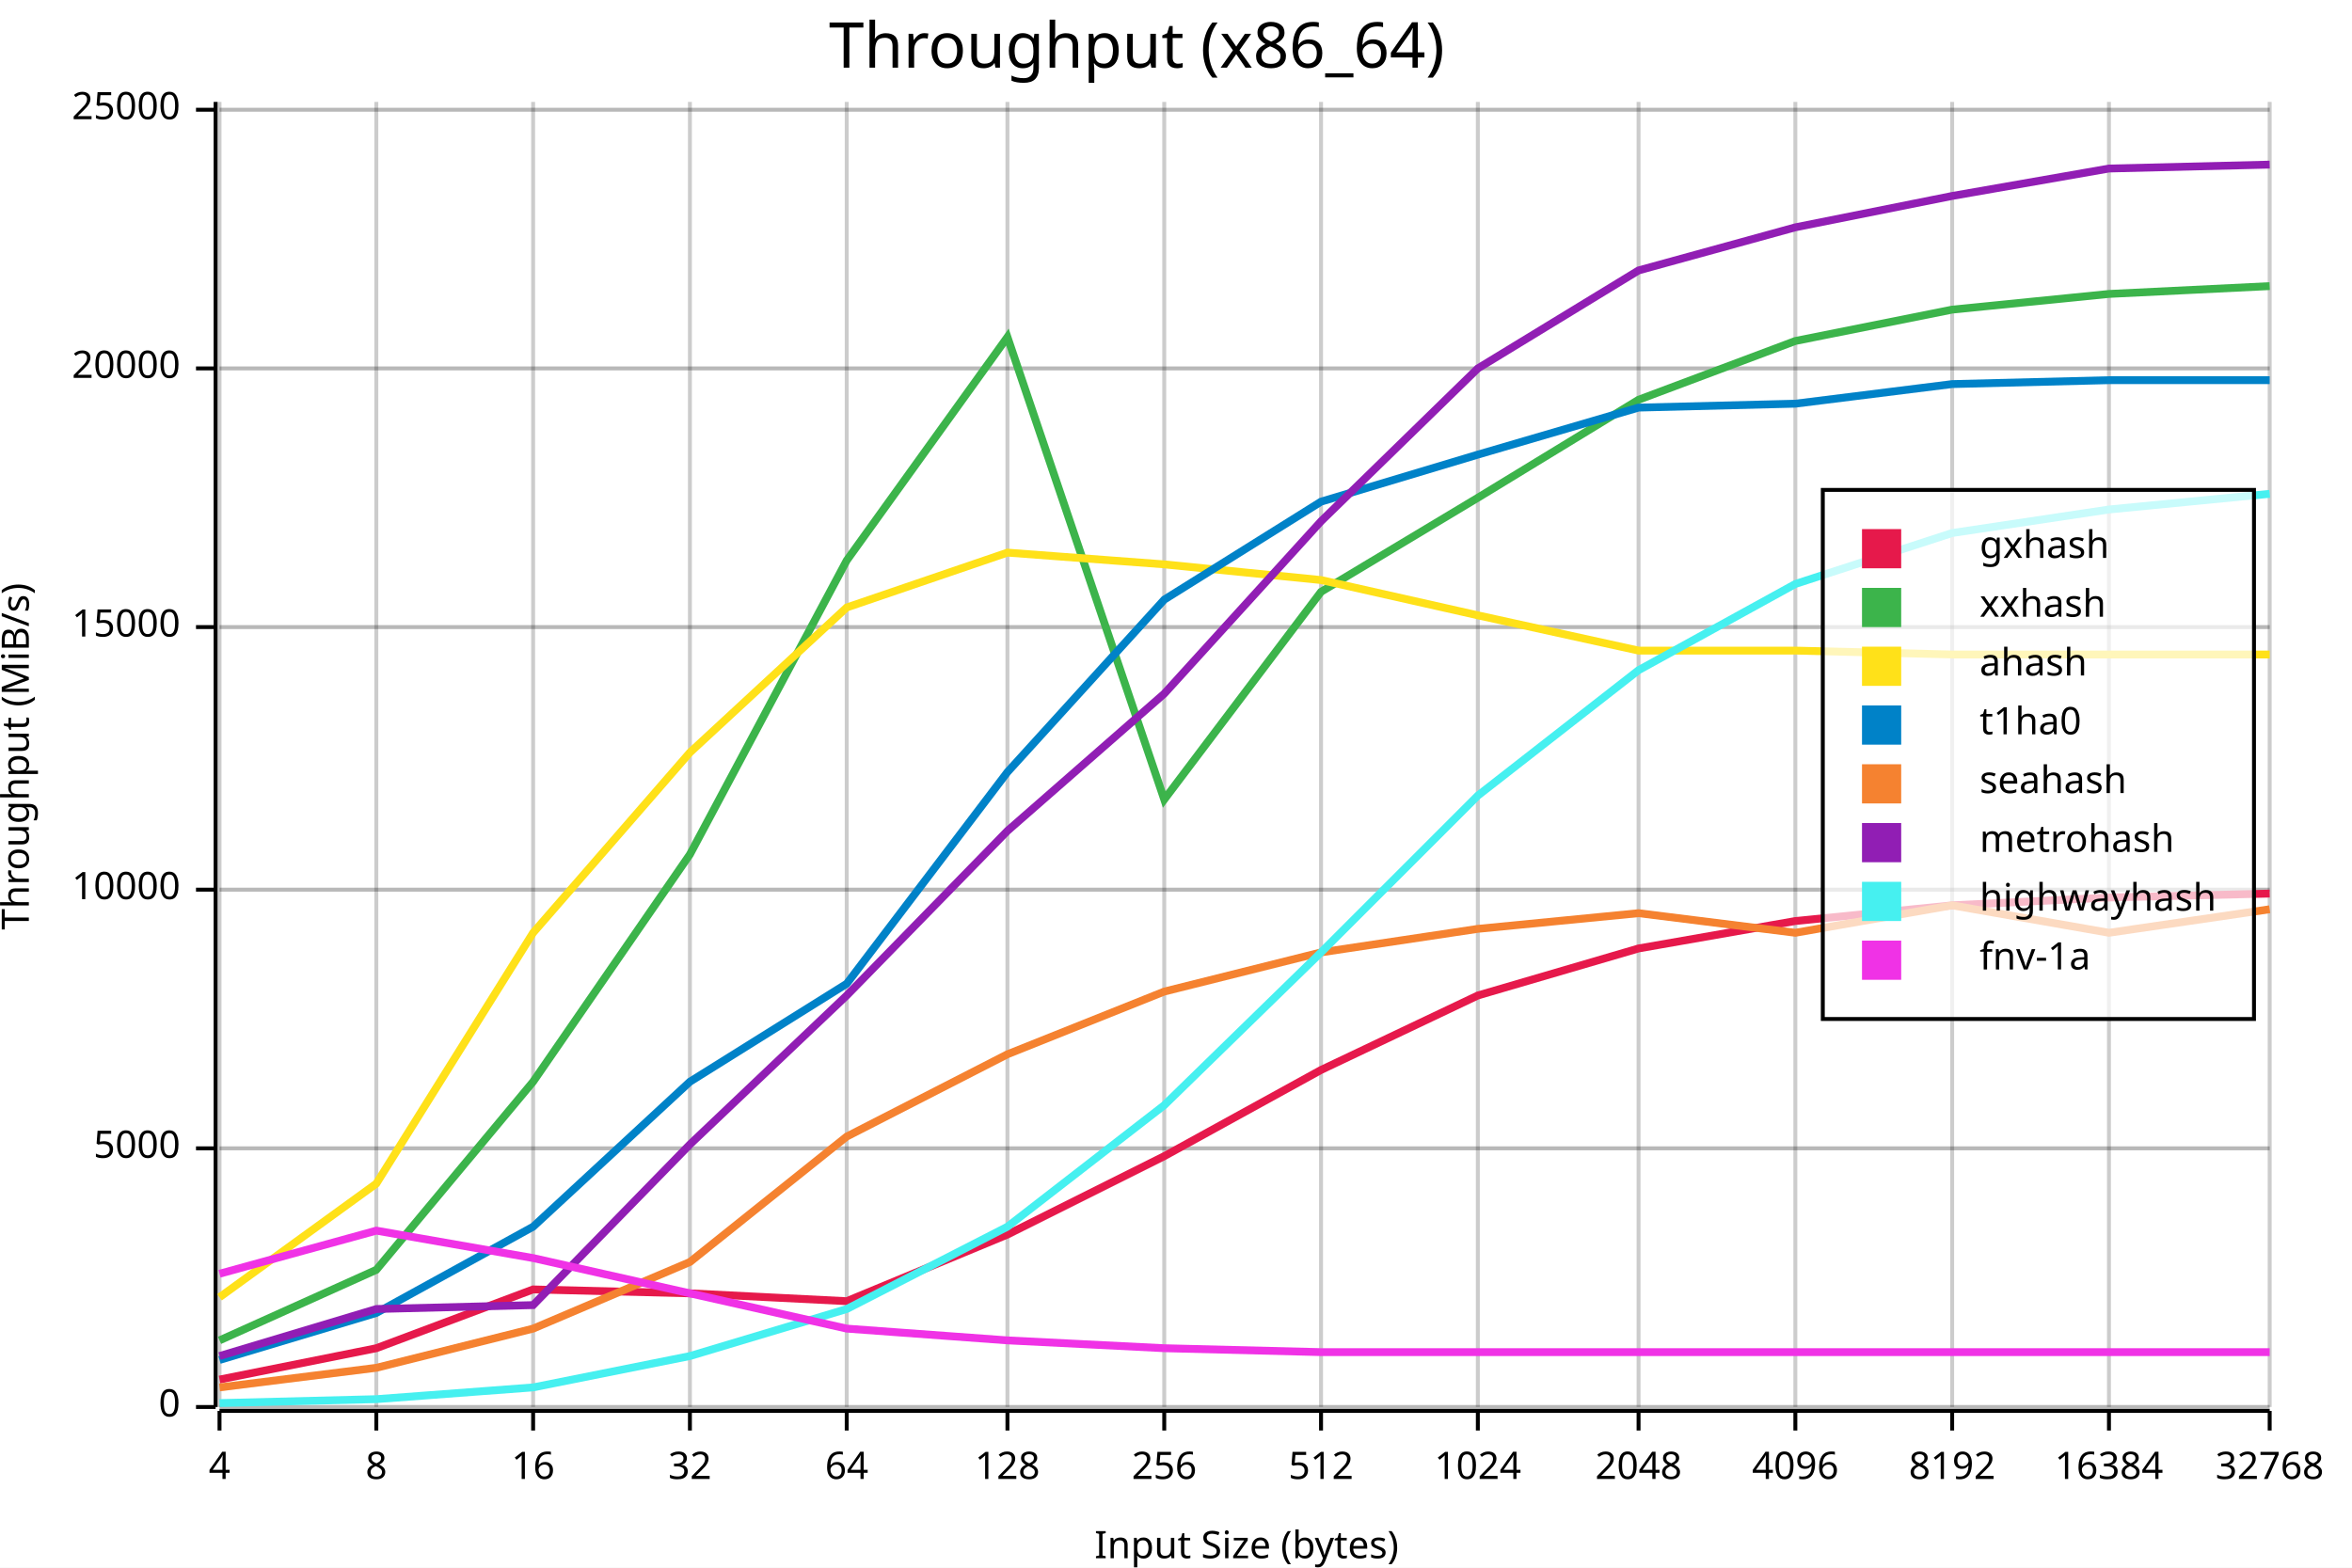
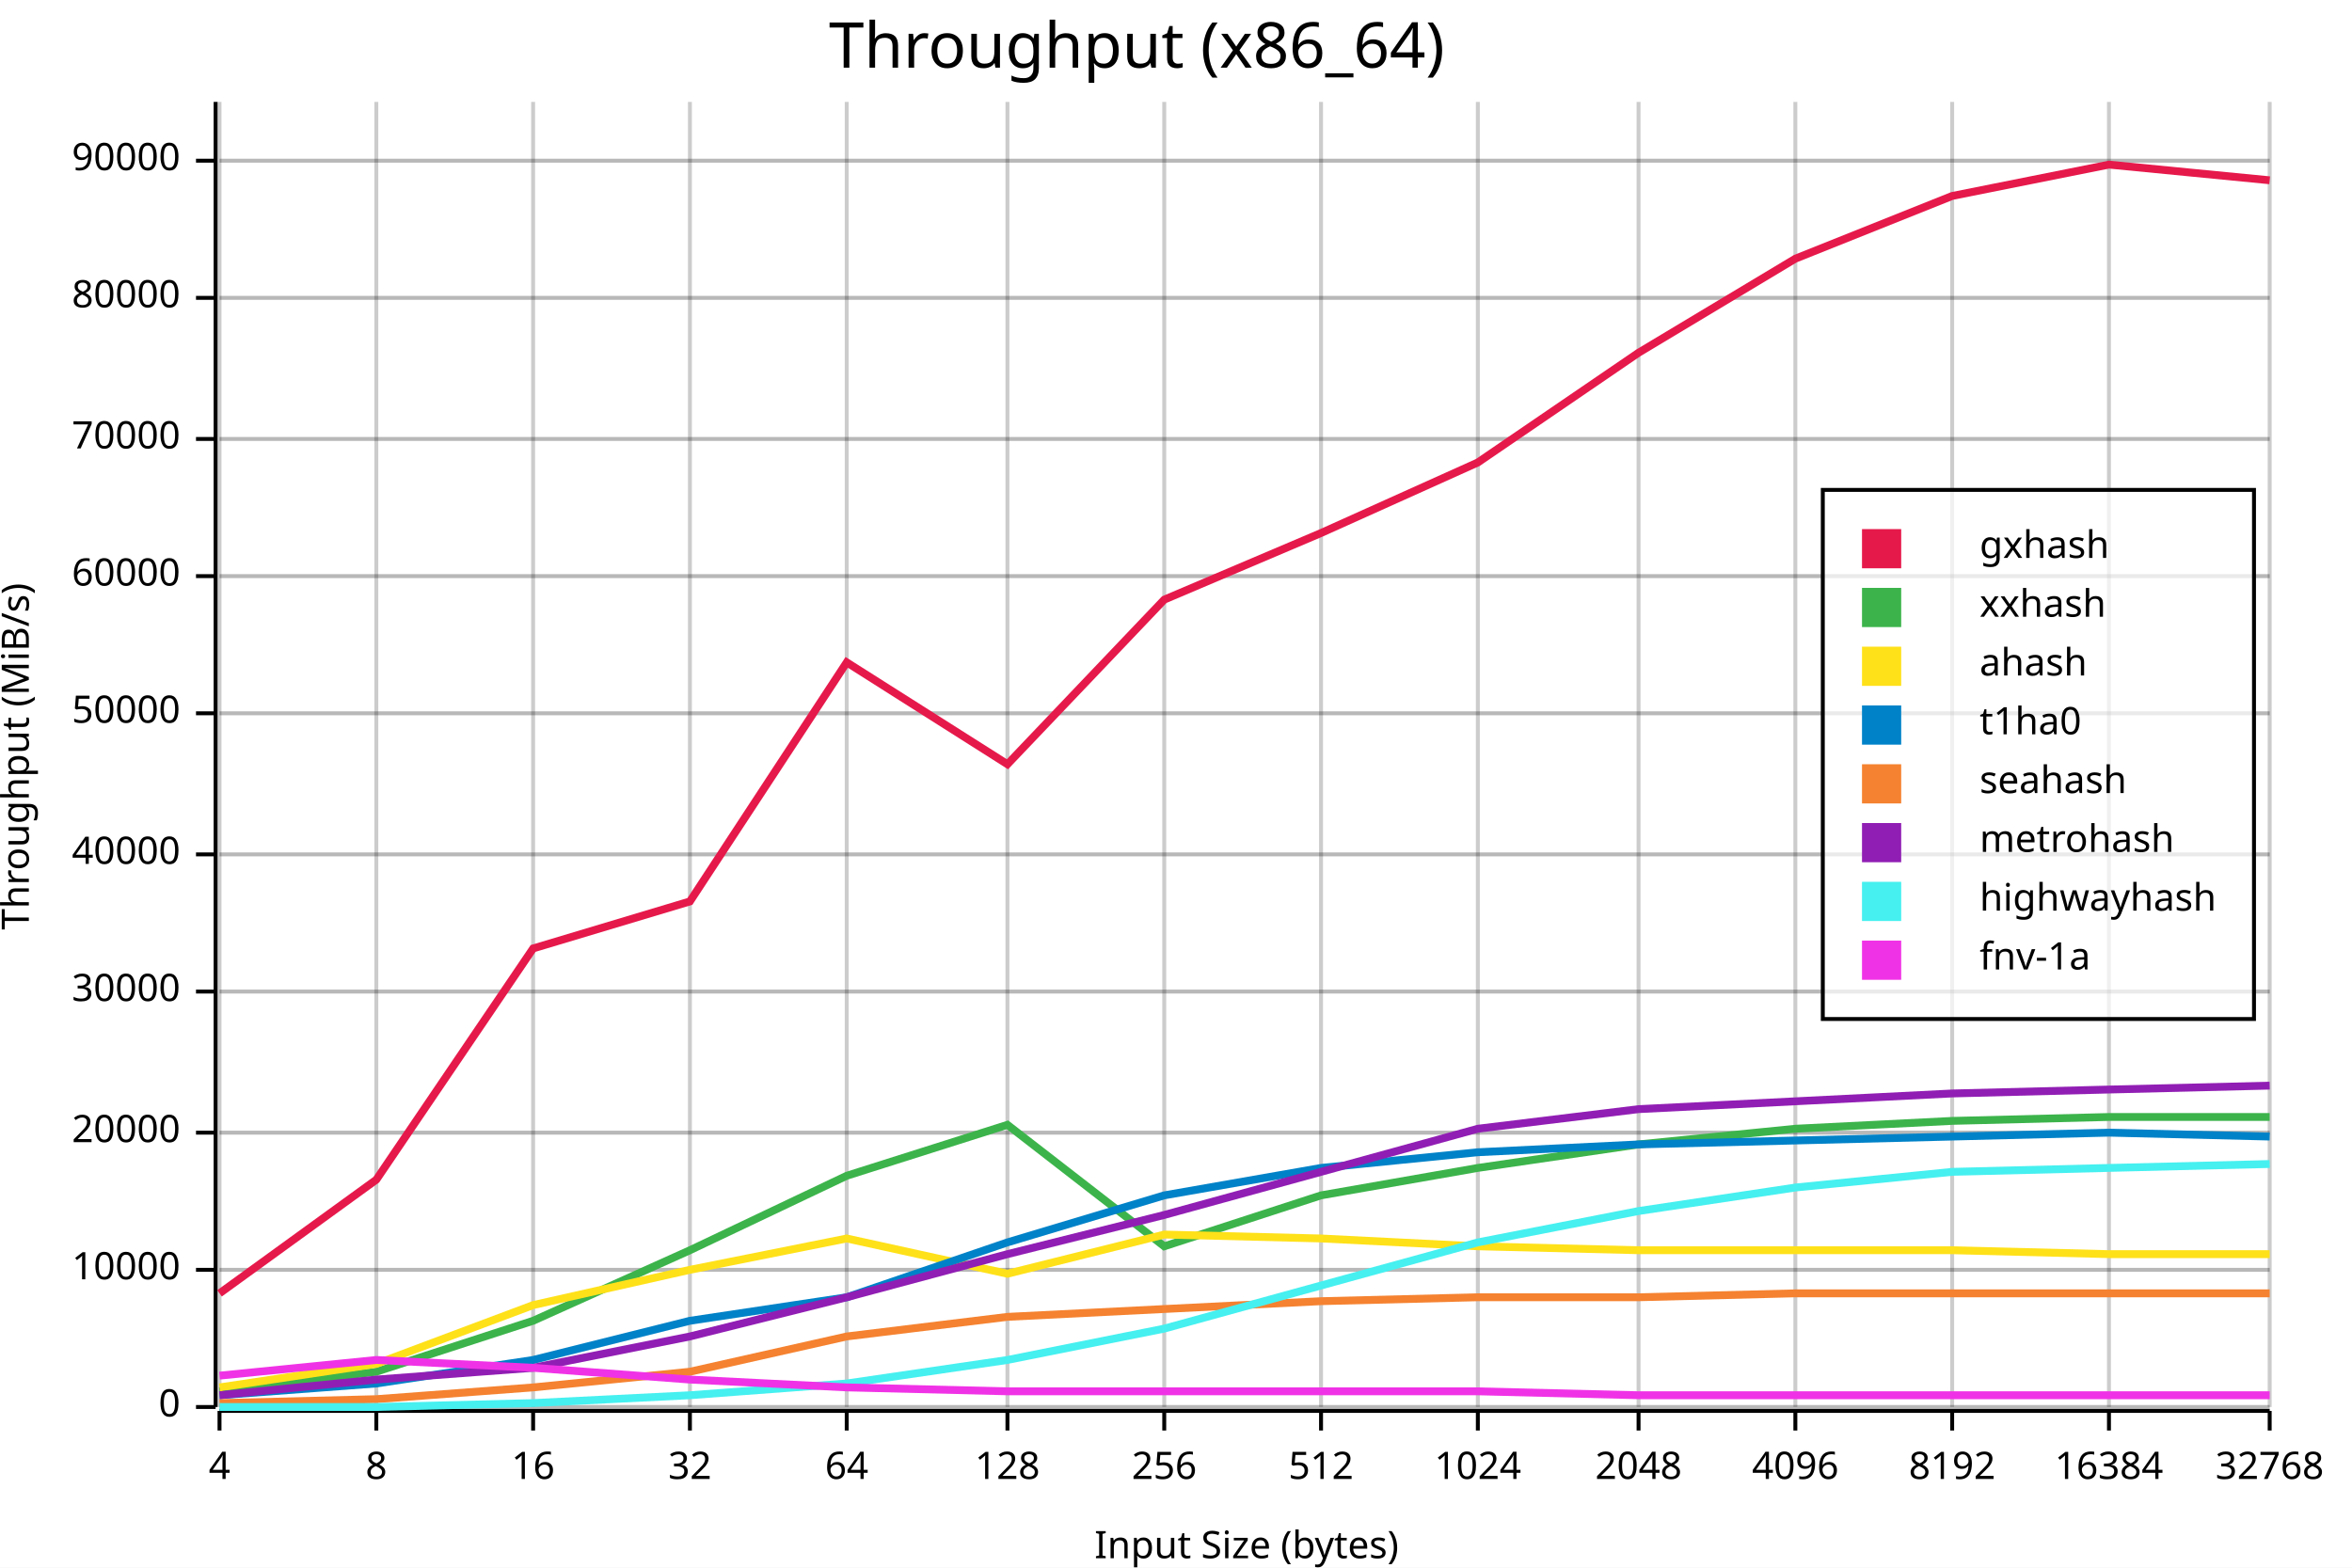
<svg xmlns="http://www.w3.org/2000/svg" width="600" height="400" viewBox="0 0 600 400">
  <rect x="0" y="0" width="600" height="400" opacity="1" fill="#FFFFFF" stroke="none" />
  <text x="290" y="5" dy="0.76em" text-anchor="middle" font-family="sans-serif" font-size="16.129" opacity="1" fill="#000000">
Throughput (x86_64)
</text>
  <line opacity="0.1" stroke="#000000" stroke-width="1" x1="56" y1="359" x2="579" y2="359" />
-   <line opacity="0.1" stroke="#000000" stroke-width="1" x1="56" y1="293" x2="579" y2="293" />
-   <line opacity="0.1" stroke="#000000" stroke-width="1" x1="56" y1="227" x2="579" y2="227" />
-   <line opacity="0.1" stroke="#000000" stroke-width="1" x1="56" y1="160" x2="579" y2="160" />
-   <line opacity="0.1" stroke="#000000" stroke-width="1" x1="56" y1="94" x2="579" y2="94" />
-   <line opacity="0.1" stroke="#000000" stroke-width="1" x1="56" y1="28" x2="579" y2="28" />
+   <line opacity="0.1" stroke="#000000" stroke-width="1" x1="56" y1="324" x2="579" y2="324" />
+   <line opacity="0.1" stroke="#000000" stroke-width="1" x1="56" y1="289" x2="579" y2="289" />
+   <line opacity="0.1" stroke="#000000" stroke-width="1" x1="56" y1="253" x2="579" y2="253" />
+   <line opacity="0.1" stroke="#000000" stroke-width="1" x1="56" y1="218" x2="579" y2="218" />
+   <line opacity="0.1" stroke="#000000" stroke-width="1" x1="56" y1="182" x2="579" y2="182" />
+   <line opacity="0.1" stroke="#000000" stroke-width="1" x1="56" y1="147" x2="579" y2="147" />
+   <line opacity="0.1" stroke="#000000" stroke-width="1" x1="56" y1="112" x2="579" y2="112" />
+   <line opacity="0.1" stroke="#000000" stroke-width="1" x1="56" y1="76" x2="579" y2="76" />
+   <line opacity="0.1" stroke="#000000" stroke-width="1" x1="56" y1="41" x2="579" y2="41" />
  <text x="0" y="193" dy="0.76em" text-anchor="middle" font-family="sans-serif" font-size="9.677" opacity="1" fill="#000000" transform="rotate(270, 0, 193)">
Throughput (MiB/s)
</text>
  <text x="318" y="400" dy="-0.5ex" text-anchor="middle" font-family="sans-serif" font-size="9.677" opacity="1" fill="#000000">
Input Size (bytes)
</text>
  <line opacity="0.2" stroke="#000000" stroke-width="1" x1="56" y1="359" x2="56" y2="26" />
  <line opacity="0.2" stroke="#000000" stroke-width="1" x1="96" y1="359" x2="96" y2="26" />
  <line opacity="0.2" stroke="#000000" stroke-width="1" x1="136" y1="359" x2="136" y2="26" />
  <line opacity="0.2" stroke="#000000" stroke-width="1" x1="176" y1="359" x2="176" y2="26" />
  <line opacity="0.2" stroke="#000000" stroke-width="1" x1="216" y1="359" x2="216" y2="26" />
  <line opacity="0.2" stroke="#000000" stroke-width="1" x1="257" y1="359" x2="257" y2="26" />
  <line opacity="0.2" stroke="#000000" stroke-width="1" x1="297" y1="359" x2="297" y2="26" />
  <line opacity="0.2" stroke="#000000" stroke-width="1" x1="337" y1="359" x2="337" y2="26" />
  <line opacity="0.2" stroke="#000000" stroke-width="1" x1="377" y1="359" x2="377" y2="26" />
  <line opacity="0.2" stroke="#000000" stroke-width="1" x1="418" y1="359" x2="418" y2="26" />
  <line opacity="0.2" stroke="#000000" stroke-width="1" x1="458" y1="359" x2="458" y2="26" />
  <line opacity="0.2" stroke="#000000" stroke-width="1" x1="498" y1="359" x2="498" y2="26" />
  <line opacity="0.2" stroke="#000000" stroke-width="1" x1="538" y1="359" x2="538" y2="26" />
  <line opacity="0.2" stroke="#000000" stroke-width="1" x1="579" y1="359" x2="579" y2="26" />
  <line opacity="0.2" stroke="#000000" stroke-width="1" x1="56" y1="359" x2="579" y2="359" />
-   <line opacity="0.2" stroke="#000000" stroke-width="1" x1="56" y1="293" x2="579" y2="293" />
-   <line opacity="0.2" stroke="#000000" stroke-width="1" x1="56" y1="227" x2="579" y2="227" />
-   <line opacity="0.2" stroke="#000000" stroke-width="1" x1="56" y1="160" x2="579" y2="160" />
-   <line opacity="0.2" stroke="#000000" stroke-width="1" x1="56" y1="94" x2="579" y2="94" />
-   <line opacity="0.2" stroke="#000000" stroke-width="1" x1="56" y1="28" x2="579" y2="28" />
+   <line opacity="0.2" stroke="#000000" stroke-width="1" x1="56" y1="324" x2="579" y2="324" />
+   <line opacity="0.2" stroke="#000000" stroke-width="1" x1="56" y1="289" x2="579" y2="289" />
+   <line opacity="0.2" stroke="#000000" stroke-width="1" x1="56" y1="253" x2="579" y2="253" />
+   <line opacity="0.2" stroke="#000000" stroke-width="1" x1="56" y1="218" x2="579" y2="218" />
+   <line opacity="0.2" stroke="#000000" stroke-width="1" x1="56" y1="182" x2="579" y2="182" />
+   <line opacity="0.2" stroke="#000000" stroke-width="1" x1="56" y1="147" x2="579" y2="147" />
+   <line opacity="0.2" stroke="#000000" stroke-width="1" x1="56" y1="112" x2="579" y2="112" />
+   <line opacity="0.2" stroke="#000000" stroke-width="1" x1="56" y1="76" x2="579" y2="76" />
+   <line opacity="0.2" stroke="#000000" stroke-width="1" x1="56" y1="41" x2="579" y2="41" />
  <polyline fill="none" opacity="1" stroke="#000000" stroke-width="1" points="55,26 55,359 " />
  <text x="46" y="359" dy="0.5ex" text-anchor="end" font-family="sans-serif" font-size="9.677" opacity="1" fill="#000000">
0
</text>
  <polyline fill="none" opacity="1" stroke="#000000" stroke-width="1" points="50,359 55,359 " />
-   <text x="46" y="293" dy="0.5ex" text-anchor="end" font-family="sans-serif" font-size="9.677" opacity="1" fill="#000000">
- 5000
- </text>
-   <polyline fill="none" opacity="1" stroke="#000000" stroke-width="1" points="50,293 55,293 " />
-   <text x="46" y="227" dy="0.5ex" text-anchor="end" font-family="sans-serif" font-size="9.677" opacity="1" fill="#000000">
+   <text x="46" y="324" dy="0.5ex" text-anchor="end" font-family="sans-serif" font-size="9.677" opacity="1" fill="#000000">
10000
</text>
-   <polyline fill="none" opacity="1" stroke="#000000" stroke-width="1" points="50,227 55,227 " />
-   <text x="46" y="160" dy="0.5ex" text-anchor="end" font-family="sans-serif" font-size="9.677" opacity="1" fill="#000000">
- 15000
- </text>
-   <polyline fill="none" opacity="1" stroke="#000000" stroke-width="1" points="50,160 55,160 " />
-   <text x="46" y="94" dy="0.5ex" text-anchor="end" font-family="sans-serif" font-size="9.677" opacity="1" fill="#000000">
+   <polyline fill="none" opacity="1" stroke="#000000" stroke-width="1" points="50,324 55,324 " />
+   <text x="46" y="289" dy="0.5ex" text-anchor="end" font-family="sans-serif" font-size="9.677" opacity="1" fill="#000000">
20000
</text>
-   <polyline fill="none" opacity="1" stroke="#000000" stroke-width="1" points="50,94 55,94 " />
-   <text x="46" y="28" dy="0.5ex" text-anchor="end" font-family="sans-serif" font-size="9.677" opacity="1" fill="#000000">
- 25000
+   <polyline fill="none" opacity="1" stroke="#000000" stroke-width="1" points="50,289 55,289 " />
+   <text x="46" y="253" dy="0.5ex" text-anchor="end" font-family="sans-serif" font-size="9.677" opacity="1" fill="#000000">
+ 30000
</text>
-   <polyline fill="none" opacity="1" stroke="#000000" stroke-width="1" points="50,28 55,28 " />
+   <polyline fill="none" opacity="1" stroke="#000000" stroke-width="1" points="50,253 55,253 " />
+   <text x="46" y="218" dy="0.5ex" text-anchor="end" font-family="sans-serif" font-size="9.677" opacity="1" fill="#000000">
+ 40000
+ </text>
+   <polyline fill="none" opacity="1" stroke="#000000" stroke-width="1" points="50,218 55,218 " />
+   <text x="46" y="182" dy="0.5ex" text-anchor="end" font-family="sans-serif" font-size="9.677" opacity="1" fill="#000000">
+ 50000
+ </text>
+   <polyline fill="none" opacity="1" stroke="#000000" stroke-width="1" points="50,182 55,182 " />
+   <text x="46" y="147" dy="0.5ex" text-anchor="end" font-family="sans-serif" font-size="9.677" opacity="1" fill="#000000">
+ 60000
+ </text>
+   <polyline fill="none" opacity="1" stroke="#000000" stroke-width="1" points="50,147 55,147 " />
+   <text x="46" y="112" dy="0.5ex" text-anchor="end" font-family="sans-serif" font-size="9.677" opacity="1" fill="#000000">
+ 70000
+ </text>
+   <polyline fill="none" opacity="1" stroke="#000000" stroke-width="1" points="50,112 55,112 " />
+   <text x="46" y="76" dy="0.5ex" text-anchor="end" font-family="sans-serif" font-size="9.677" opacity="1" fill="#000000">
+ 80000
+ </text>
+   <polyline fill="none" opacity="1" stroke="#000000" stroke-width="1" points="50,76 55,76 " />
+   <text x="46" y="41" dy="0.5ex" text-anchor="end" font-family="sans-serif" font-size="9.677" opacity="1" fill="#000000">
+ 90000
+ </text>
+   <polyline fill="none" opacity="1" stroke="#000000" stroke-width="1" points="50,41 55,41 " />
  <polyline fill="none" opacity="1" stroke="#000000" stroke-width="1" points="56,360 579,360 " />
  <text x="56" y="370" dy="0.76em" text-anchor="middle" font-family="sans-serif" font-size="9.677" opacity="1" fill="#000000">
4
</text>
  <polyline fill="none" opacity="1" stroke="#000000" stroke-width="1" points="56,360 56,365 " />
  <text x="96" y="370" dy="0.76em" text-anchor="middle" font-family="sans-serif" font-size="9.677" opacity="1" fill="#000000">
8
</text>
  <polyline fill="none" opacity="1" stroke="#000000" stroke-width="1" points="96,360 96,365 " />
  <text x="136" y="370" dy="0.76em" text-anchor="middle" font-family="sans-serif" font-size="9.677" opacity="1" fill="#000000">
16
</text>
  <polyline fill="none" opacity="1" stroke="#000000" stroke-width="1" points="136,360 136,365 " />
  <text x="176" y="370" dy="0.76em" text-anchor="middle" font-family="sans-serif" font-size="9.677" opacity="1" fill="#000000">
32
</text>
  <polyline fill="none" opacity="1" stroke="#000000" stroke-width="1" points="176,360 176,365 " />
  <text x="216" y="370" dy="0.76em" text-anchor="middle" font-family="sans-serif" font-size="9.677" opacity="1" fill="#000000">
64
</text>
  <polyline fill="none" opacity="1" stroke="#000000" stroke-width="1" points="216,360 216,365 " />
  <text x="257" y="370" dy="0.76em" text-anchor="middle" font-family="sans-serif" font-size="9.677" opacity="1" fill="#000000">
128
</text>
  <polyline fill="none" opacity="1" stroke="#000000" stroke-width="1" points="257,360 257,365 " />
  <text x="297" y="370" dy="0.76em" text-anchor="middle" font-family="sans-serif" font-size="9.677" opacity="1" fill="#000000">
256
</text>
  <polyline fill="none" opacity="1" stroke="#000000" stroke-width="1" points="297,360 297,365 " />
  <text x="337" y="370" dy="0.76em" text-anchor="middle" font-family="sans-serif" font-size="9.677" opacity="1" fill="#000000">
512
</text>
  <polyline fill="none" opacity="1" stroke="#000000" stroke-width="1" points="337,360 337,365 " />
  <text x="377" y="370" dy="0.76em" text-anchor="middle" font-family="sans-serif" font-size="9.677" opacity="1" fill="#000000">
1024
</text>
  <polyline fill="none" opacity="1" stroke="#000000" stroke-width="1" points="377,360 377,365 " />
  <text x="418" y="370" dy="0.76em" text-anchor="middle" font-family="sans-serif" font-size="9.677" opacity="1" fill="#000000">
2048
</text>
  <polyline fill="none" opacity="1" stroke="#000000" stroke-width="1" points="418,360 418,365 " />
  <text x="458" y="370" dy="0.76em" text-anchor="middle" font-family="sans-serif" font-size="9.677" opacity="1" fill="#000000">
4096
</text>
  <polyline fill="none" opacity="1" stroke="#000000" stroke-width="1" points="458,360 458,365 " />
  <text x="498" y="370" dy="0.76em" text-anchor="middle" font-family="sans-serif" font-size="9.677" opacity="1" fill="#000000">
8192
</text>
  <polyline fill="none" opacity="1" stroke="#000000" stroke-width="1" points="498,360 498,365 " />
  <text x="538" y="370" dy="0.76em" text-anchor="middle" font-family="sans-serif" font-size="9.677" opacity="1" fill="#000000">
16384
</text>
  <polyline fill="none" opacity="1" stroke="#000000" stroke-width="1" points="538,360 538,365 " />
  <text x="579" y="370" dy="0.76em" text-anchor="middle" font-family="sans-serif" font-size="9.677" opacity="1" fill="#000000">
32768
</text>
  <polyline fill="none" opacity="1" stroke="#000000" stroke-width="1" points="579,360 579,365 " />
-   <polyline fill="none" opacity="1" stroke="#E6194B" stroke-width="2" points="56,352 96,344 136,329 176,330 216,332 257,315 297,295 337,273 377,254 418,242 458,235 498,231 538,229 579,228 " />
-   <polyline fill="none" opacity="1" stroke="#3CB44B" stroke-width="2" points="56,342 96,324 136,276 176,218 216,143 257,86 297,204 337,151 377,127 418,102 458,87 498,79 538,75 579,73 " />
-   <polyline fill="none" opacity="1" stroke="#FFE119" stroke-width="2" points="56,331 96,302 136,238 176,192 216,155 257,141 297,144 337,148 377,157 418,166 458,166 498,167 538,167 579,167 " />
-   <polyline fill="none" opacity="1" stroke="#0082C8" stroke-width="2" points="56,347 96,335 136,313 176,276 216,251 257,197 297,153 337,128 377,116 418,104 458,103 498,98 538,97 579,97 " />
-   <polyline fill="none" opacity="1" stroke="#F58230" stroke-width="2" points="56,354 96,349 136,339 176,322 216,290 257,269 297,253 337,243 377,237 418,233 458,238 498,231 538,238 579,232 " />
-   <polyline fill="none" opacity="1" stroke="#911EB4" stroke-width="2" points="56,346 96,334 136,333 176,292 216,254 257,212 297,177 337,133 377,94 418,69 458,58 498,50 538,43 579,42 " />
-   <polyline fill="none" opacity="1" stroke="#46F0F0" stroke-width="2" points="56,358 96,357 136,354 176,346 216,334 257,313 297,282 337,243 377,203 418,171 458,149 498,136 538,130 579,126 " />
-   <polyline fill="none" opacity="1" stroke="#F032E6" stroke-width="2" points="56,325 96,314 136,321 176,330 216,339 257,342 297,344 337,345 377,345 418,345 458,345 498,345 538,345 579,345 " />
+   <polyline fill="none" opacity="1" stroke="#E6194B" stroke-width="2" points="56,330 96,301 136,242 176,230 216,169 257,195 297,153 337,136 377,118 418,90 458,66 498,50 538,42 579,46 " />
+   <polyline fill="none" opacity="1" stroke="#3CB44B" stroke-width="2" points="56,355 96,350 136,337 176,319 216,300 257,287 297,318 337,305 377,298 418,292 458,288 498,286 538,285 579,285 " />
+   <polyline fill="none" opacity="1" stroke="#FFE119" stroke-width="2" points="56,354 96,348 136,333 176,324 216,316 257,325 297,315 337,316 377,318 418,319 458,319 498,319 538,320 579,320 " />
+   <polyline fill="none" opacity="1" stroke="#0082C8" stroke-width="2" points="56,356 96,353 136,347 176,337 216,331 257,317 297,305 337,298 377,294 418,292 458,291 498,290 538,289 579,290 " />
+   <polyline fill="none" opacity="1" stroke="#F58230" stroke-width="2" points="56,358 96,357 136,354 176,350 216,341 257,336 297,334 337,332 377,331 418,331 458,330 498,330 538,330 579,330 " />
+   <polyline fill="none" opacity="1" stroke="#911EB4" stroke-width="2" points="56,356 96,352 136,349 176,341 216,331 257,320 297,310 337,299 377,288 418,283 458,281 498,279 538,278 579,277 " />
+   <polyline fill="none" opacity="1" stroke="#46F0F0" stroke-width="2" points="56,359 96,359 136,358 176,356 216,353 257,347 297,339 337,328 377,317 418,309 458,303 498,299 538,298 579,297 " />
+   <polyline fill="none" opacity="1" stroke="#F032E6" stroke-width="2" points="56,351 96,347 136,349 176,352 216,354 257,355 297,355 337,355 377,355 418,356 458,356 498,356 538,356 579,356 " />
  <rect x="465" y="125" width="110" height="135" opacity="0.7" fill="#FFFFFF" stroke="none" />
  <rect x="465" y="125" width="110" height="135" opacity="1" fill="none" stroke="#000000" />
  <text x="505" y="135" dy="0.76em" text-anchor="start" font-family="sans-serif" font-size="9.677" opacity="1" fill="#000000">
gxhash
</text>
  <text x="505" y="150" dy="0.76em" text-anchor="start" font-family="sans-serif" font-size="9.677" opacity="1" fill="#000000">
xxhash
</text>
  <text x="505" y="165" dy="0.76em" text-anchor="start" font-family="sans-serif" font-size="9.677" opacity="1" fill="#000000">
ahash
</text>
  <text x="505" y="180" dy="0.76em" text-anchor="start" font-family="sans-serif" font-size="9.677" opacity="1" fill="#000000">
t1ha0
</text>
  <text x="505" y="195" dy="0.76em" text-anchor="start" font-family="sans-serif" font-size="9.677" opacity="1" fill="#000000">
seahash
</text>
  <text x="505" y="210" dy="0.76em" text-anchor="start" font-family="sans-serif" font-size="9.677" opacity="1" fill="#000000">
metrohash
</text>
  <text x="505" y="225" dy="0.76em" text-anchor="start" font-family="sans-serif" font-size="9.677" opacity="1" fill="#000000">
highwayhash
</text>
  <text x="505" y="240" dy="0.76em" text-anchor="start" font-family="sans-serif" font-size="9.677" opacity="1" fill="#000000">
fnv-1a
</text>
  <rect x="475" y="135" width="10" height="10" opacity="1" fill="#E6194B" stroke="none" />
  <rect x="475" y="150" width="10" height="10" opacity="1" fill="#3CB44B" stroke="none" />
  <rect x="475" y="165" width="10" height="10" opacity="1" fill="#FFE119" stroke="none" />
  <rect x="475" y="180" width="10" height="10" opacity="1" fill="#0082C8" stroke="none" />
  <rect x="475" y="195" width="10" height="10" opacity="1" fill="#F58230" stroke="none" />
  <rect x="475" y="210" width="10" height="10" opacity="1" fill="#911EB4" stroke="none" />
  <rect x="475" y="225" width="10" height="10" opacity="1" fill="#46F0F0" stroke="none" />
  <rect x="475" y="240" width="10" height="10" opacity="1" fill="#F032E6" stroke="none" />
</svg>
